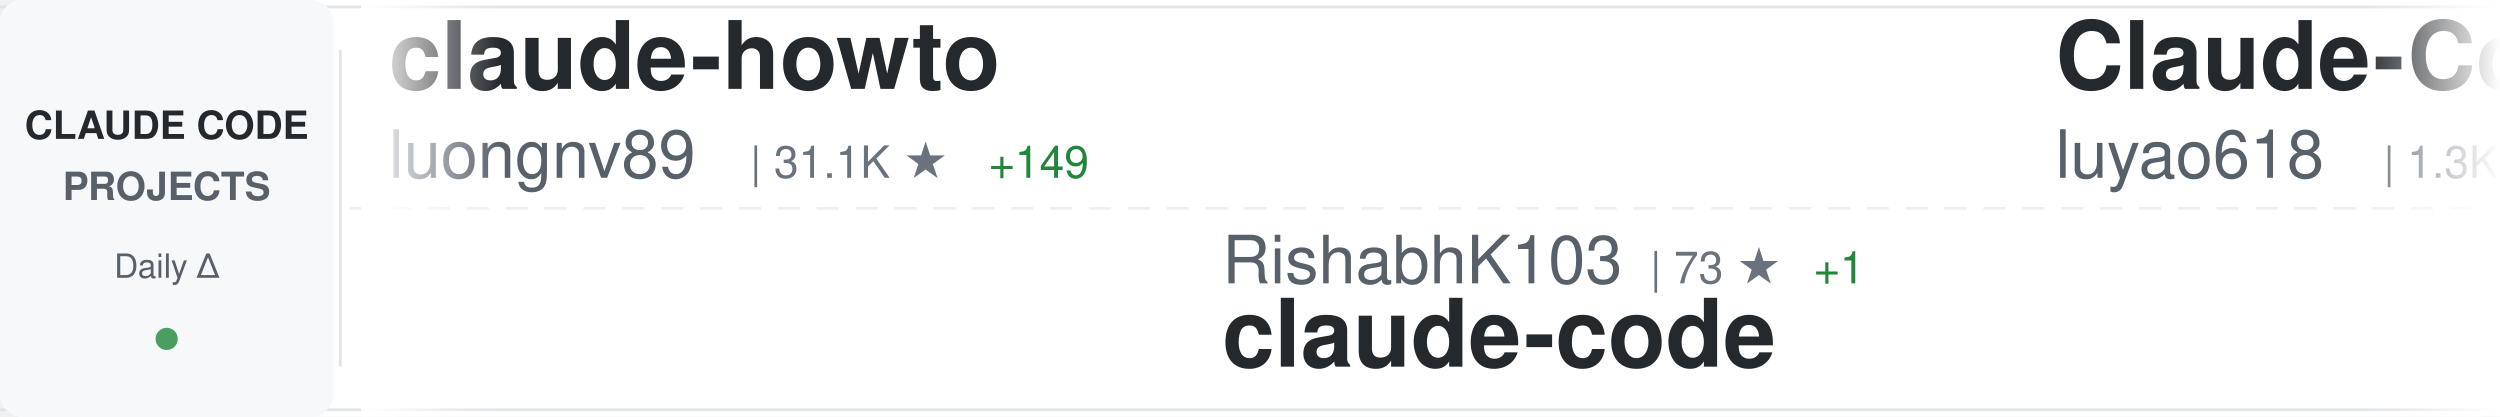
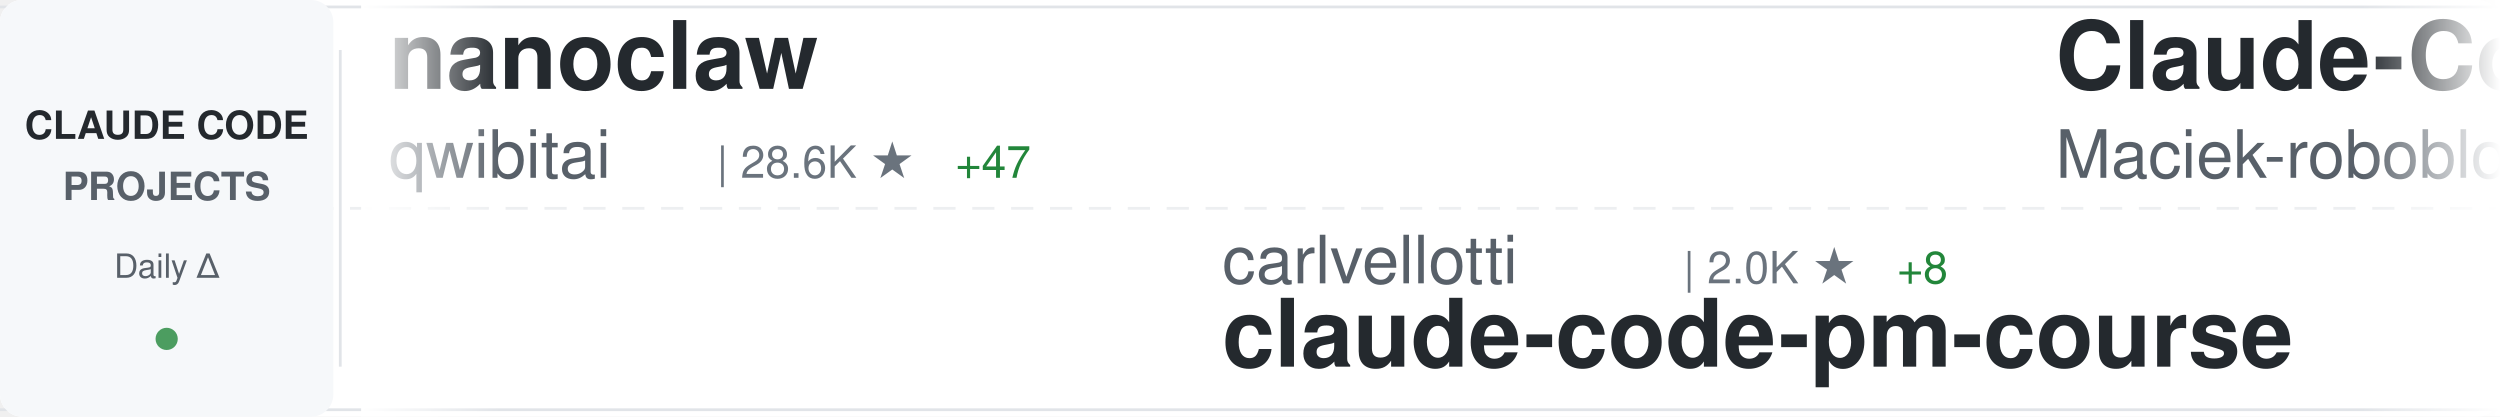
<svg xmlns="http://www.w3.org/2000/svg" width="900" height="150">
  <defs>
    <linearGradient id="awesomeLeftFade" x1="0%" y1="0%" x2="100%" y2="0%">
      <stop offset="0%" style="stop-color:#ffffff;stop-opacity:1" />
      <stop offset="100%" style="stop-color:#ffffff;stop-opacity:0" />
    </linearGradient>
    <linearGradient id="awesomeRightFade" x1="0%" y1="0%" x2="100%" y2="0%">
      <stop offset="0%" style="stop-color:#ffffff;stop-opacity:0" />
      <stop offset="100%" style="stop-color:#ffffff;stop-opacity:1" />
    </linearGradient>
  </defs>
  <rect width="900" height="150" fill="#ffffff" rx="8" />
  <rect x="0" y="2" width="900" height="1" fill="#e1e4e8" />
  <rect x="0" y="147" width="900" height="1" fill="#e1e4e8" />
  <line x1="0" y1="75" x2="900" y2="75" stroke="#e1e4e8" stroke-width="1" stroke-dasharray="8 6" opacity="0.6" />
  <rect x="0" y="0" width="120" height="150" fill="#f6f8fa" rx="8" />
  <text x="60" y="50" font-family="-apple-system, BlinkMacSystemFont, 'Segoe UI', Helvetica, Arial, sans-serif" font-size="14" font-weight="600" fill="#24292e" text-anchor="middle">CLAUDE CODE</text>
  <text x="60" y="72" font-family="-apple-system, BlinkMacSystemFont, 'Segoe UI', Helvetica, Arial, sans-serif" font-size="14" font-weight="600" fill="#586069" text-anchor="middle">PROJECTS</text>
  <text x="60" y="100" font-family="-apple-system, BlinkMacSystemFont, 'Segoe UI', Helvetica, Arial, sans-serif" font-size="12" font-weight="500" fill="#586069" text-anchor="middle">Daily Δ</text>
  <circle cx="60" cy="122" r="4" fill="#22863a" opacity="0.8" />
  <rect x="122" y="18" width="1" height="114" fill="#e1e4e8" />
  <clipPath id="awesomeTickerClip">
    <rect x="130" y="0" width="770" height="150" />
  </clipPath>
  <g clip-path="url(#awesomeTickerClip)">
    <g id="awesomeTickerItems">
      <animateTransform attributeName="transform" attributeType="XML" type="translate" from="0 0" to="-3000 0" dur="54s" repeatCount="indefinite" />
      <g transform="translate(0, 0)">
-         <text x="140" y="32" font-family="-apple-system, BlinkMacSystemFont, 'Segoe UI', Helvetica, Arial, sans-serif" font-size="34" font-weight="600" fill="#24292e">claude-howto</text>
-         <text x="140" y="64" font-family="-apple-system, BlinkMacSystemFont, 'Segoe UI', Helvetica, Arial, sans-serif" font-size="24" font-weight="400" fill="#586069">luongnv89</text>
-         <text x="270" y="64" font-family="-apple-system, BlinkMacSystemFont, 'Segoe UI', Helvetica, Arial, sans-serif" font-size="16" font-weight="500" fill="#6a737d">| 31.1K ★</text>
-         <text x="356" y="64" font-family="-apple-system, BlinkMacSystemFont, 'Segoe UI', Helvetica, Arial, sans-serif" font-size="16" font-weight="500" fill="#22863a"> +149</text>
+         <text x="140" y="32" font-family="-apple-system, BlinkMacSystemFont, 'Segoe UI', Helvetica, Arial, sans-serif" font-size="34" font-weight="600" fill="#24292e">nanoclaw</text>
+         <text x="140" y="64" font-family="-apple-system, BlinkMacSystemFont, 'Segoe UI', Helvetica, Arial, sans-serif" font-size="24" font-weight="400" fill="#586069">qwibitai</text>
+         <text x="258" y="64" font-family="-apple-system, BlinkMacSystemFont, 'Segoe UI', Helvetica, Arial, sans-serif" font-size="16" font-weight="500" fill="#6a737d">| 28.6K ★</text>
+         <text x="344" y="64" font-family="-apple-system, BlinkMacSystemFont, 'Segoe UI', Helvetica, Arial, sans-serif" font-size="16" font-weight="500" fill="#22863a"> +47</text>
      </g>
      <g transform="translate(300, 0)">
-         <text x="140" y="102" font-family="-apple-system, BlinkMacSystemFont, 'Segoe UI', Helvetica, Arial, sans-serif" font-size="24" font-weight="400" fill="#586069">RishabhK103</text>
-         <text x="294" y="102" font-family="-apple-system, BlinkMacSystemFont, 'Segoe UI', Helvetica, Arial, sans-serif" font-size="16" font-weight="500" fill="#6a737d">| 73 ★</text>
-         <text x="353" y="102" font-family="-apple-system, BlinkMacSystemFont, 'Segoe UI', Helvetica, Arial, sans-serif" font-size="16" font-weight="500" fill="#22863a"> +1</text>
-         <text x="140" y="132" font-family="-apple-system, BlinkMacSystemFont, 'Segoe UI', Helvetica, Arial, sans-serif" font-size="34" font-weight="600" fill="#24292e">claude-code</text>
+         <text x="140" y="102" font-family="-apple-system, BlinkMacSystemFont, 'Segoe UI', Helvetica, Arial, sans-serif" font-size="24" font-weight="400" fill="#586069">carlvellotti</text>
+         <text x="306" y="102" font-family="-apple-system, BlinkMacSystemFont, 'Segoe UI', Helvetica, Arial, sans-serif" font-size="16" font-weight="500" fill="#6a737d">| 2.0K ★</text>
+         <text x="383" y="102" font-family="-apple-system, BlinkMacSystemFont, 'Segoe UI', Helvetica, Arial, sans-serif" font-size="16" font-weight="500" fill="#22863a"> +8</text>
+         <text x="140" y="132" font-family="-apple-system, BlinkMacSystemFont, 'Segoe UI', Helvetica, Arial, sans-serif" font-size="34" font-weight="600" fill="#24292e">claude-code-pm-course</text>
      </g>
      <g transform="translate(600, 0)">
-         <text x="140" y="32" font-family="-apple-system, BlinkMacSystemFont, 'Segoe UI', Helvetica, Arial, sans-serif" font-size="34" font-weight="600" fill="#24292e">Claude-Code-Source-Study</text>
-         <text x="140" y="64" font-family="-apple-system, BlinkMacSystemFont, 'Segoe UI', Helvetica, Arial, sans-serif" font-size="24" font-weight="400" fill="#586069">luyao618</text>
-         <text x="258" y="64" font-family="-apple-system, BlinkMacSystemFont, 'Segoe UI', Helvetica, Arial, sans-serif" font-size="16" font-weight="500" fill="#6a737d">| 1.3K ★</text>
+         <text x="140" y="32" font-family="-apple-system, BlinkMacSystemFont, 'Segoe UI', Helvetica, Arial, sans-serif" font-size="34" font-weight="600" fill="#24292e">Claude-Code-Usage-Monito...</text>
+         <text x="140" y="64" font-family="-apple-system, BlinkMacSystemFont, 'Segoe UI', Helvetica, Arial, sans-serif" font-size="24" font-weight="400" fill="#586069">Maciek-roboblog</text>
+         <text x="342" y="64" font-family="-apple-system, BlinkMacSystemFont, 'Segoe UI', Helvetica, Arial, sans-serif" font-size="16" font-weight="500" fill="#6a737d">| 7.9K ★</text>
+         <text x="419" y="64" font-family="-apple-system, BlinkMacSystemFont, 'Segoe UI', Helvetica, Arial, sans-serif" font-size="16" font-weight="500" fill="#22863a"> +13</text>
      </g>
      <g transform="translate(900, 0)">
-         <text x="140" y="102" font-family="-apple-system, BlinkMacSystemFont, 'Segoe UI', Helvetica, Arial, sans-serif" font-size="24" font-weight="400" fill="#586069">JrCx7scC</text>
-         <text x="258" y="102" font-family="-apple-system, BlinkMacSystemFont, 'Segoe UI', Helvetica, Arial, sans-serif" font-size="16" font-weight="500" fill="#6a737d">| 365 ★</text>
-         <text x="326" y="102" font-family="-apple-system, BlinkMacSystemFont, 'Segoe UI', Helvetica, Arial, sans-serif" font-size="16" font-weight="500" fill="#22863a"> +1</text>
+         <text x="140" y="102" font-family="-apple-system, BlinkMacSystemFont, 'Segoe UI', Helvetica, Arial, sans-serif" font-size="24" font-weight="400" fill="#586069">Donchitos</text>
+         <text x="270" y="102" font-family="-apple-system, BlinkMacSystemFont, 'Segoe UI', Helvetica, Arial, sans-serif" font-size="16" font-weight="500" fill="#6a737d">| 17.2K ★</text>
+         <text x="356" y="102" font-family="-apple-system, BlinkMacSystemFont, 'Segoe UI', Helvetica, Arial, sans-serif" font-size="16" font-weight="500" fill="#22863a"> +119</text>
+         <text x="140" y="132" font-family="-apple-system, BlinkMacSystemFont, 'Segoe UI', Helvetica, Arial, sans-serif" font-size="34" font-weight="600" fill="#24292e">Claude-Code-Game-Studios</text>
+       </g>
+       <g transform="translate(1200, 0)">
+         <text x="140" y="32" font-family="-apple-system, BlinkMacSystemFont, 'Segoe UI', Helvetica, Arial, sans-serif" font-size="34" font-weight="600" fill="#24292e">agents</text>
+         <text x="140" y="64" font-family="-apple-system, BlinkMacSystemFont, 'Segoe UI', Helvetica, Arial, sans-serif" font-size="24" font-weight="400" fill="#586069">wshobson</text>
+         <text x="258" y="64" font-family="-apple-system, BlinkMacSystemFont, 'Segoe UI', Helvetica, Arial, sans-serif" font-size="16" font-weight="500" fill="#6a737d">| 34.8K ★</text>
+         <text x="344" y="64" font-family="-apple-system, BlinkMacSystemFont, 'Segoe UI', Helvetica, Arial, sans-serif" font-size="16" font-weight="500" fill="#22863a"> +59</text>
+       </g>
+       <g transform="translate(1500, 0)">
+         <text x="140" y="102" font-family="-apple-system, BlinkMacSystemFont, 'Segoe UI', Helvetica, Arial, sans-serif" font-size="24" font-weight="400" fill="#586069">alejandrobalderas</text>
+         <text x="366" y="102" font-family="-apple-system, BlinkMacSystemFont, 'Segoe UI', Helvetica, Arial, sans-serif" font-size="16" font-weight="500" fill="#6a737d">| 1.9K ★</text>
+         <text x="443" y="102" font-family="-apple-system, BlinkMacSystemFont, 'Segoe UI', Helvetica, Arial, sans-serif" font-size="16" font-weight="500" fill="#22863a"> +18</text>
+         <text x="140" y="132" font-family="-apple-system, BlinkMacSystemFont, 'Segoe UI', Helvetica, Arial, sans-serif" font-size="34" font-weight="600" fill="#24292e">claude-code-from-source</text>
+       </g>
+       <g transform="translate(1800, 0)">
+         <text x="140" y="32" font-family="-apple-system, BlinkMacSystemFont, 'Segoe UI', Helvetica, Arial, sans-serif" font-size="34" font-weight="600" fill="#24292e">claude-code-guide</text>
+         <text x="140" y="64" font-family="-apple-system, BlinkMacSystemFont, 'Segoe UI', Helvetica, Arial, sans-serif" font-size="24" font-weight="400" fill="#586069">Cranot</text>
+         <text x="234" y="64" font-family="-apple-system, BlinkMacSystemFont, 'Segoe UI', Helvetica, Arial, sans-serif" font-size="16" font-weight="500" fill="#6a737d">| 2.6K ★</text>
+         <text x="311" y="64" font-family="-apple-system, BlinkMacSystemFont, 'Segoe UI', Helvetica, Arial, sans-serif" font-size="16" font-weight="500" fill="#22863a"> +2</text>
+       </g>
+       <g transform="translate(2100, 0)">
+         <text x="140" y="102" font-family="-apple-system, BlinkMacSystemFont, 'Segoe UI', Helvetica, Arial, sans-serif" font-size="24" font-weight="400" fill="#586069">AprilNEA</text>
+         <text x="258" y="102" font-family="-apple-system, BlinkMacSystemFont, 'Segoe UI', Helvetica, Arial, sans-serif" font-size="16" font-weight="500" fill="#6a737d">| 377 ★</text>
        <text x="140" y="132" font-family="-apple-system, BlinkMacSystemFont, 'Segoe UI', Helvetica, Arial, sans-serif" font-size="34" font-weight="600" fill="#24292e">claude-code-source</text>
      </g>
-       <g transform="translate(1200, 0)">
-         <text x="140" y="32" font-family="-apple-system, BlinkMacSystemFont, 'Segoe UI', Helvetica, Arial, sans-serif" font-size="34" font-weight="600" fill="#24292e">ralph</text>
-         <text x="140" y="64" font-family="-apple-system, BlinkMacSystemFont, 'Segoe UI', Helvetica, Arial, sans-serif" font-size="24" font-weight="400" fill="#586069">snarktank</text>
-         <text x="270" y="64" font-family="-apple-system, BlinkMacSystemFont, 'Segoe UI', Helvetica, Arial, sans-serif" font-size="16" font-weight="500" fill="#6a737d">| 18.4K ★</text>
-         <text x="356" y="64" font-family="-apple-system, BlinkMacSystemFont, 'Segoe UI', Helvetica, Arial, sans-serif" font-size="16" font-weight="500" fill="#22863a"> +56</text>
-       </g>
-       <g transform="translate(1500, 0)">
-         <text x="140" y="102" font-family="-apple-system, BlinkMacSystemFont, 'Segoe UI', Helvetica, Arial, sans-serif" font-size="24" font-weight="400" fill="#586069">Cranot</text>
-         <text x="234" y="102" font-family="-apple-system, BlinkMacSystemFont, 'Segoe UI', Helvetica, Arial, sans-serif" font-size="16" font-weight="500" fill="#6a737d">| 2.6K ★</text>
-         <text x="311" y="102" font-family="-apple-system, BlinkMacSystemFont, 'Segoe UI', Helvetica, Arial, sans-serif" font-size="16" font-weight="500" fill="#22863a"> +2</text>
-         <text x="140" y="132" font-family="-apple-system, BlinkMacSystemFont, 'Segoe UI', Helvetica, Arial, sans-serif" font-size="34" font-weight="600" fill="#24292e">claude-code-guide</text>
-       </g>
-       <g transform="translate(1800, 0)">
-         <text x="140" y="32" font-family="-apple-system, BlinkMacSystemFont, 'Segoe UI', Helvetica, Arial, sans-serif" font-size="34" font-weight="600" fill="#24292e">claude-code</text>
-         <text x="140" y="64" font-family="-apple-system, BlinkMacSystemFont, 'Segoe UI', Helvetica, Arial, sans-serif" font-size="24" font-weight="400" fill="#586069">codeaashu</text>
-         <text x="270" y="64" font-family="-apple-system, BlinkMacSystemFont, 'Segoe UI', Helvetica, Arial, sans-serif" font-size="16" font-weight="500" fill="#6a737d">| 2.4K ★</text>
-         <text x="347" y="64" font-family="-apple-system, BlinkMacSystemFont, 'Segoe UI', Helvetica, Arial, sans-serif" font-size="16" font-weight="500" fill="#22863a"> +18</text>
-       </g>
-       <g transform="translate(2100, 0)">
-         <text x="140" y="102" font-family="-apple-system, BlinkMacSystemFont, 'Segoe UI', Helvetica, Arial, sans-serif" font-size="24" font-weight="400" fill="#586069">anthropics</text>
-         <text x="282" y="102" font-family="-apple-system, BlinkMacSystemFont, 'Segoe UI', Helvetica, Arial, sans-serif" font-size="16" font-weight="500" fill="#6a737d">| 18.5K ★</text>
-         <text x="368" y="102" font-family="-apple-system, BlinkMacSystemFont, 'Segoe UI', Helvetica, Arial, sans-serif" font-size="16" font-weight="500" fill="#22863a"> +64</text>
-         <text x="140" y="132" font-family="-apple-system, BlinkMacSystemFont, 'Segoe UI', Helvetica, Arial, sans-serif" font-size="34" font-weight="600" fill="#24292e">claude-plugins-official</text>
-       </g>
      <g transform="translate(2400, 0)">
-         <text x="140" y="32" font-family="-apple-system, BlinkMacSystemFont, 'Segoe UI', Helvetica, Arial, sans-serif" font-size="34" font-weight="600" fill="#24292e">claude-code</text>
-         <text x="140" y="64" font-family="-apple-system, BlinkMacSystemFont, 'Segoe UI', Helvetica, Arial, sans-serif" font-size="24" font-weight="400" fill="#586069">mehmoodosman</text>
-         <text x="306" y="64" font-family="-apple-system, BlinkMacSystemFont, 'Segoe UI', Helvetica, Arial, sans-serif" font-size="16" font-weight="500" fill="#6a737d">| 168 ★</text>
+         <text x="140" y="32" font-family="-apple-system, BlinkMacSystemFont, 'Segoe UI', Helvetica, Arial, sans-serif" font-size="34" font-weight="600" fill="#24292e">awesome-claude-code-suba...</text>
+         <text x="140" y="64" font-family="-apple-system, BlinkMacSystemFont, 'Segoe UI', Helvetica, Arial, sans-serif" font-size="24" font-weight="400" fill="#586069">VoltAgent</text>
+         <text x="270" y="64" font-family="-apple-system, BlinkMacSystemFont, 'Segoe UI', Helvetica, Arial, sans-serif" font-size="16" font-weight="500" fill="#6a737d">| 19.1K ★</text>
+         <text x="356" y="64" font-family="-apple-system, BlinkMacSystemFont, 'Segoe UI', Helvetica, Arial, sans-serif" font-size="16" font-weight="500" fill="#22863a"> +68</text>
      </g>
      <g transform="translate(2700, 0)">
-         <text x="140" y="102" font-family="-apple-system, BlinkMacSystemFont, 'Segoe UI', Helvetica, Arial, sans-serif" font-size="24" font-weight="400" fill="#586069">ponponon</text>
-         <text x="258" y="102" font-family="-apple-system, BlinkMacSystemFont, 'Segoe UI', Helvetica, Arial, sans-serif" font-size="16" font-weight="500" fill="#6a737d">| 2.2K ★</text>
-         <text x="335" y="102" font-family="-apple-system, BlinkMacSystemFont, 'Segoe UI', Helvetica, Arial, sans-serif" font-size="16" font-weight="500" fill="#22863a"> +1</text>
-         <text x="140" y="132" font-family="-apple-system, BlinkMacSystemFont, 'Segoe UI', Helvetica, Arial, sans-serif" font-size="34" font-weight="600" fill="#24292e">claude_code_src</text>
+         <text x="140" y="102" font-family="-apple-system, BlinkMacSystemFont, 'Segoe UI', Helvetica, Arial, sans-serif" font-size="24" font-weight="400" fill="#586069">eyaltoledano</text>
+         <text x="306" y="102" font-family="-apple-system, BlinkMacSystemFont, 'Segoe UI', Helvetica, Arial, sans-serif" font-size="16" font-weight="500" fill="#6a737d">| 27.0K ★</text>
+         <text x="392" y="102" font-family="-apple-system, BlinkMacSystemFont, 'Segoe UI', Helvetica, Arial, sans-serif" font-size="16" font-weight="500" fill="#22863a"> +15</text>
+         <text x="140" y="132" font-family="-apple-system, BlinkMacSystemFont, 'Segoe UI', Helvetica, Arial, sans-serif" font-size="34" font-weight="600" fill="#24292e">claude-task-master</text>
      </g>
      <g transform="translate(3000, 0)">
-         <text x="140" y="32" font-family="-apple-system, BlinkMacSystemFont, 'Segoe UI', Helvetica, Arial, sans-serif" font-size="34" font-weight="600" fill="#24292e">claude-howto</text>
-         <text x="140" y="64" font-family="-apple-system, BlinkMacSystemFont, 'Segoe UI', Helvetica, Arial, sans-serif" font-size="24" font-weight="400" fill="#586069">luongnv89</text>
-         <text x="270" y="64" font-family="-apple-system, BlinkMacSystemFont, 'Segoe UI', Helvetica, Arial, sans-serif" font-size="16" font-weight="500" fill="#6a737d">| 31.1K ★</text>
-         <text x="356" y="64" font-family="-apple-system, BlinkMacSystemFont, 'Segoe UI', Helvetica, Arial, sans-serif" font-size="16" font-weight="500" fill="#22863a"> +149</text>
+         <text x="140" y="32" font-family="-apple-system, BlinkMacSystemFont, 'Segoe UI', Helvetica, Arial, sans-serif" font-size="34" font-weight="600" fill="#24292e">nanoclaw</text>
+         <text x="140" y="64" font-family="-apple-system, BlinkMacSystemFont, 'Segoe UI', Helvetica, Arial, sans-serif" font-size="24" font-weight="400" fill="#586069">qwibitai</text>
+         <text x="258" y="64" font-family="-apple-system, BlinkMacSystemFont, 'Segoe UI', Helvetica, Arial, sans-serif" font-size="16" font-weight="500" fill="#6a737d">| 28.6K ★</text>
+         <text x="344" y="64" font-family="-apple-system, BlinkMacSystemFont, 'Segoe UI', Helvetica, Arial, sans-serif" font-size="16" font-weight="500" fill="#22863a"> +47</text>
      </g>
      <g transform="translate(3300, 0)">
-         <text x="140" y="102" font-family="-apple-system, BlinkMacSystemFont, 'Segoe UI', Helvetica, Arial, sans-serif" font-size="24" font-weight="400" fill="#586069">RishabhK103</text>
-         <text x="294" y="102" font-family="-apple-system, BlinkMacSystemFont, 'Segoe UI', Helvetica, Arial, sans-serif" font-size="16" font-weight="500" fill="#6a737d">| 73 ★</text>
-         <text x="353" y="102" font-family="-apple-system, BlinkMacSystemFont, 'Segoe UI', Helvetica, Arial, sans-serif" font-size="16" font-weight="500" fill="#22863a"> +1</text>
-         <text x="140" y="132" font-family="-apple-system, BlinkMacSystemFont, 'Segoe UI', Helvetica, Arial, sans-serif" font-size="34" font-weight="600" fill="#24292e">claude-code</text>
+         <text x="140" y="102" font-family="-apple-system, BlinkMacSystemFont, 'Segoe UI', Helvetica, Arial, sans-serif" font-size="24" font-weight="400" fill="#586069">carlvellotti</text>
+         <text x="306" y="102" font-family="-apple-system, BlinkMacSystemFont, 'Segoe UI', Helvetica, Arial, sans-serif" font-size="16" font-weight="500" fill="#6a737d">| 2.0K ★</text>
+         <text x="383" y="102" font-family="-apple-system, BlinkMacSystemFont, 'Segoe UI', Helvetica, Arial, sans-serif" font-size="16" font-weight="500" fill="#22863a"> +8</text>
+         <text x="140" y="132" font-family="-apple-system, BlinkMacSystemFont, 'Segoe UI', Helvetica, Arial, sans-serif" font-size="34" font-weight="600" fill="#24292e">claude-code-pm-course</text>
      </g>
      <g transform="translate(3600, 0)">
-         <text x="140" y="32" font-family="-apple-system, BlinkMacSystemFont, 'Segoe UI', Helvetica, Arial, sans-serif" font-size="34" font-weight="600" fill="#24292e">Claude-Code-Source-Study</text>
-         <text x="140" y="64" font-family="-apple-system, BlinkMacSystemFont, 'Segoe UI', Helvetica, Arial, sans-serif" font-size="24" font-weight="400" fill="#586069">luyao618</text>
-         <text x="258" y="64" font-family="-apple-system, BlinkMacSystemFont, 'Segoe UI', Helvetica, Arial, sans-serif" font-size="16" font-weight="500" fill="#6a737d">| 1.3K ★</text>
+         <text x="140" y="32" font-family="-apple-system, BlinkMacSystemFont, 'Segoe UI', Helvetica, Arial, sans-serif" font-size="34" font-weight="600" fill="#24292e">Claude-Code-Usage-Monito...</text>
+         <text x="140" y="64" font-family="-apple-system, BlinkMacSystemFont, 'Segoe UI', Helvetica, Arial, sans-serif" font-size="24" font-weight="400" fill="#586069">Maciek-roboblog</text>
+         <text x="342" y="64" font-family="-apple-system, BlinkMacSystemFont, 'Segoe UI', Helvetica, Arial, sans-serif" font-size="16" font-weight="500" fill="#6a737d">| 7.9K ★</text>
+         <text x="419" y="64" font-family="-apple-system, BlinkMacSystemFont, 'Segoe UI', Helvetica, Arial, sans-serif" font-size="16" font-weight="500" fill="#22863a"> +13</text>
      </g>
      <g transform="translate(3900, 0)">
-         <text x="140" y="102" font-family="-apple-system, BlinkMacSystemFont, 'Segoe UI', Helvetica, Arial, sans-serif" font-size="24" font-weight="400" fill="#586069">JrCx7scC</text>
-         <text x="258" y="102" font-family="-apple-system, BlinkMacSystemFont, 'Segoe UI', Helvetica, Arial, sans-serif" font-size="16" font-weight="500" fill="#6a737d">| 365 ★</text>
-         <text x="326" y="102" font-family="-apple-system, BlinkMacSystemFont, 'Segoe UI', Helvetica, Arial, sans-serif" font-size="16" font-weight="500" fill="#22863a"> +1</text>
-         <text x="140" y="132" font-family="-apple-system, BlinkMacSystemFont, 'Segoe UI', Helvetica, Arial, sans-serif" font-size="34" font-weight="600" fill="#24292e">claude-code-source</text>
+         <text x="140" y="102" font-family="-apple-system, BlinkMacSystemFont, 'Segoe UI', Helvetica, Arial, sans-serif" font-size="24" font-weight="400" fill="#586069">Donchitos</text>
+         <text x="270" y="102" font-family="-apple-system, BlinkMacSystemFont, 'Segoe UI', Helvetica, Arial, sans-serif" font-size="16" font-weight="500" fill="#6a737d">| 17.2K ★</text>
+         <text x="356" y="102" font-family="-apple-system, BlinkMacSystemFont, 'Segoe UI', Helvetica, Arial, sans-serif" font-size="16" font-weight="500" fill="#22863a"> +119</text>
+         <text x="140" y="132" font-family="-apple-system, BlinkMacSystemFont, 'Segoe UI', Helvetica, Arial, sans-serif" font-size="34" font-weight="600" fill="#24292e">Claude-Code-Game-Studios</text>
      </g>
    </g>
  </g>
  <rect x="130" y="0" width="50" height="150" fill="url(#awesomeLeftFade)" />
  <rect x="850" y="0" width="50" height="150" fill="url(#awesomeRightFade)" />
</svg>
